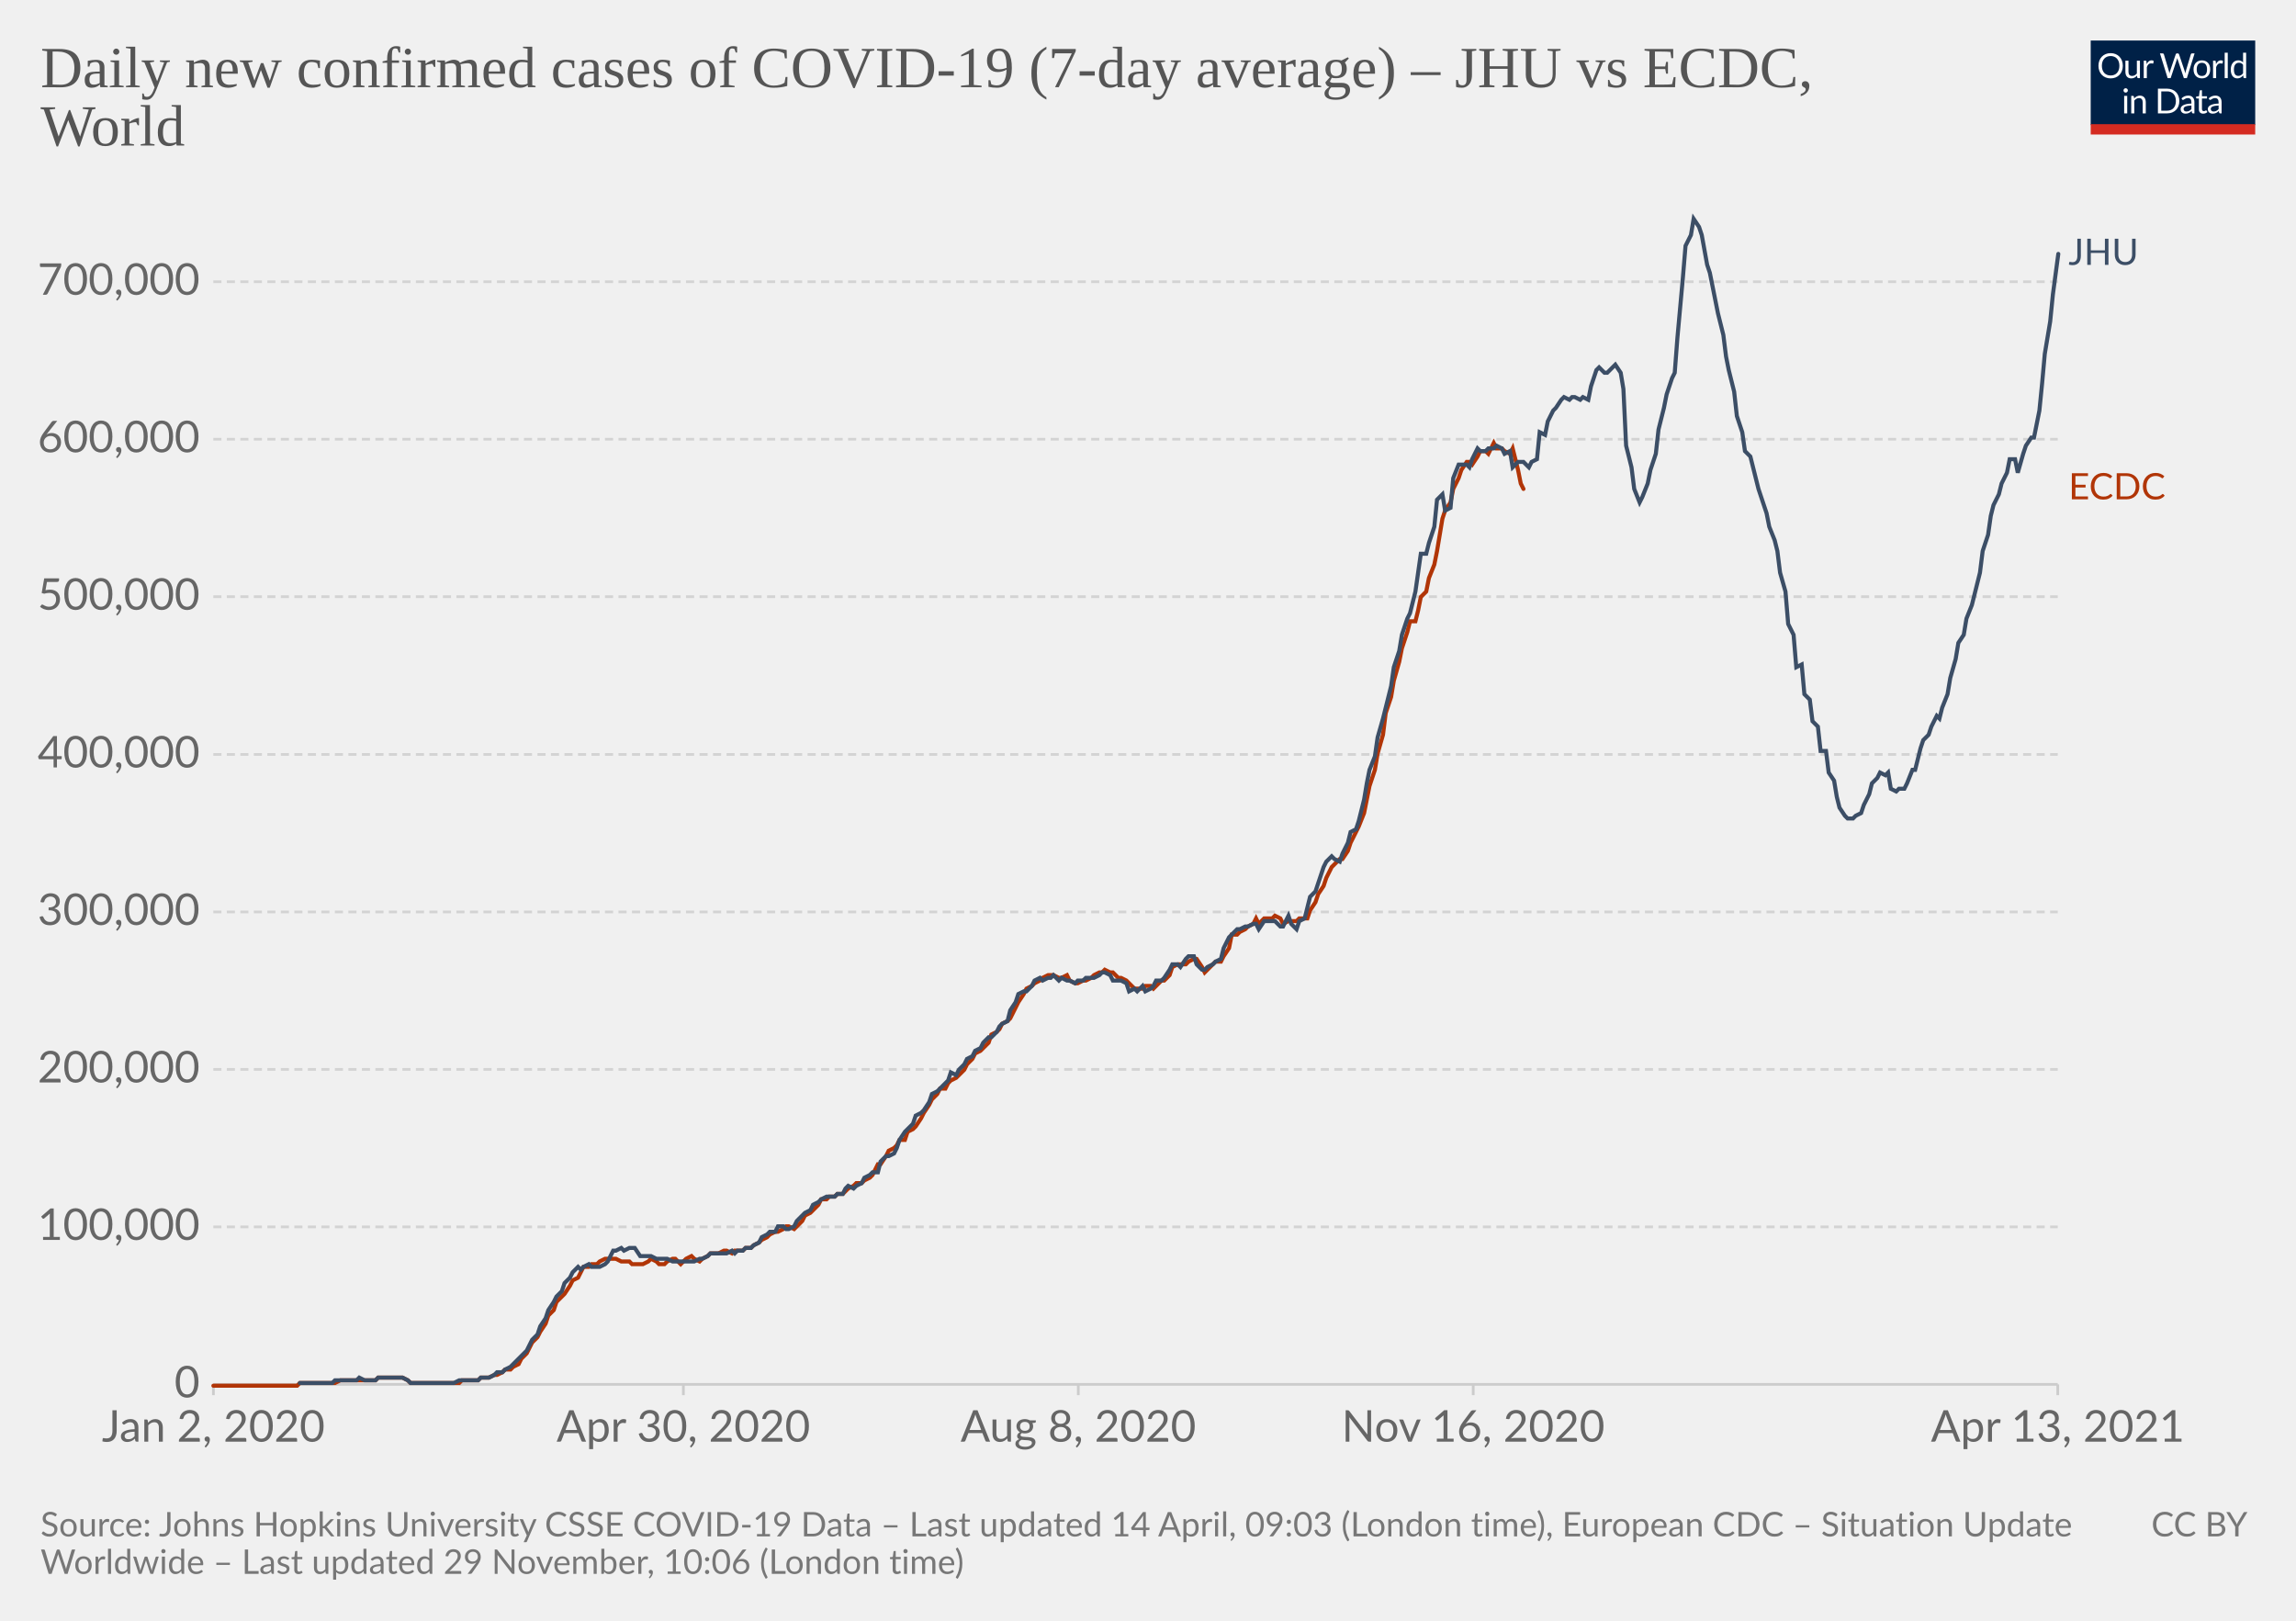
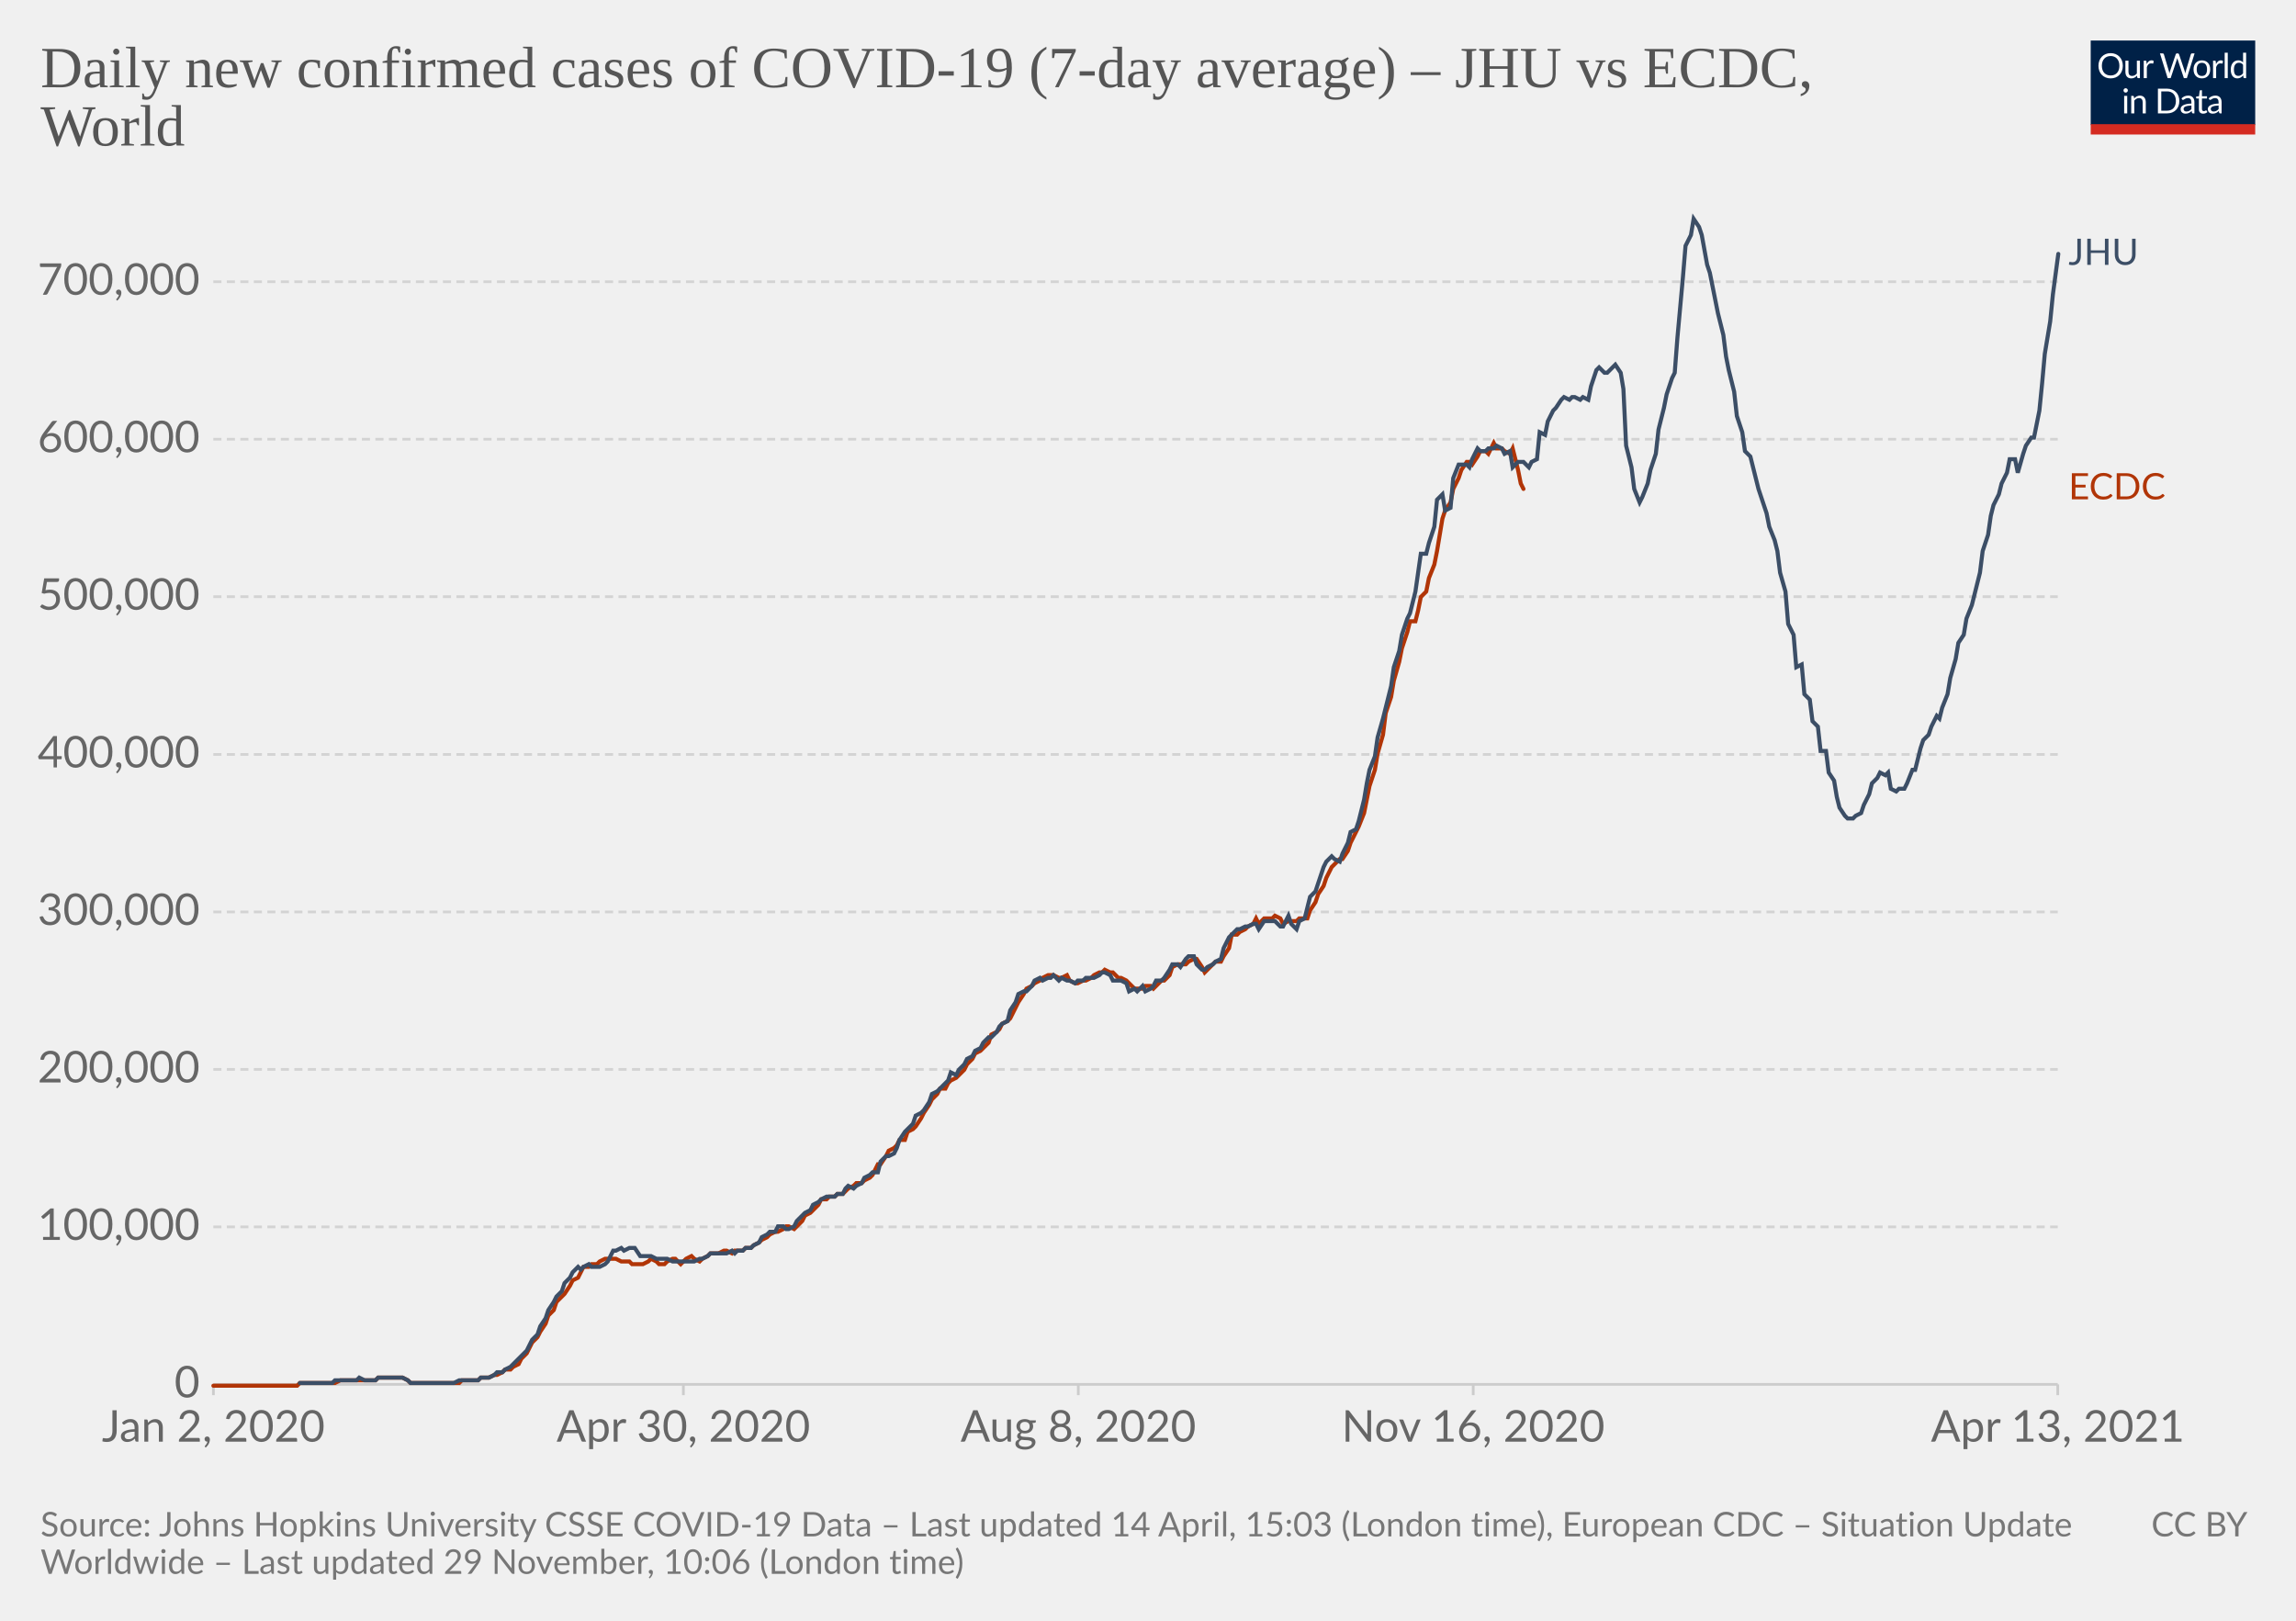
<svg xmlns="http://www.w3.org/2000/svg" version="1.1" style="background-color:#fff;-webkit-font-smoothing:antialiased" width="850" height="600" viewBox="0 0 850 600" font-family="Lato,'Helvetica Neue',Helvetica,Arial,sans-serif" font-size="18" text-rendering="optimizeLegibility">
  <g class="HeaderView">
    <g transform="matrix(.29 0 0 .29 774 15)">
      <svg className="owidLog" width="210" height="120" viewBox="0 0 210 120" fill="none">
        <g clip-path="url(#clip0)">
          <path d="M0 0h210v107.89H0V0z" fill="#002147" />
          <path d="M40.98 32.25c0 2.36-.38 4.53-1.12 6.51a14.26 14.26 0 01-8.1 8.4c-1.9.78-4.02 1.17-6.34 1.17a16.6 16.6 0 01-6.33-1.17 14.31 14.31 0 01-8.08-8.4 18.29 18.29 0 01-1.12-6.51c0-2.36.38-4.53 1.12-6.5.75-1.97 1.8-3.67 3.17-5.1a14.32 14.32 0 014.9-3.34c1.92-.8 4.03-1.19 6.34-1.19 2.32 0 4.43.4 6.34 1.19 1.92.8 3.56 1.9 4.93 3.34a14.87 14.87 0 013.17 5.1 18.1 18.1 0 011.12 6.5zm-4.38 0c0-1.94-.26-3.68-.8-5.22a10.91 10.91 0 00-2.24-3.89 9.68 9.68 0 00-3.52-2.46 11.95 11.95 0 00-4.62-.86c-1.68 0-3.21.28-4.6.86a9.88 9.88 0 00-3.54 2.46 10.91 10.91 0 00-2.24 3.9c-.53 1.53-.8 3.27-.8 5.2 0 1.94.27 3.68.8 5.22a11.17 11.17 0 002.24 3.9 10.01 10.01 0 003.55 2.44c1.38.56 2.9.83 4.6.83s3.24-.27 4.61-.83a9.8 9.8 0 003.52-2.44 11.17 11.17 0 002.25-3.9c.53-1.54.8-3.28.8-5.21zm26.22-6.54V48H60.5c-.56 0-.9-.27-1.05-.81l-.31-2.4a12.45 12.45 0 01-3.26 2.6c-1.2.64-2.58.96-4.13.96-1.22 0-2.3-.2-3.24-.6a6.52 6.52 0 01-2.33-1.7 7.37 7.37 0 01-1.43-2.67c-.3-1.04-.46-2.2-.46-3.45V25.7h3.91v14.22c0 1.68.38 2.99 1.15 3.91.77.93 1.96 1.39 3.54 1.39 1.16 0 2.24-.27 3.23-.82a10.42 10.42 0 002.8-2.28V25.7h3.91zm8.61 4.47a9.94 9.94 0 012.6-3.56 5.64 5.64 0 013.76-1.3c.47 0 .92.05 1.34.15.44.1.83.27 1.17.49l-.3 2.92c-.09.37-.3.55-.66.55-.2 0-.5-.04-.9-.13a6.21 6.21 0 00-3.24.18 4.23 4.23 0 00-1.47.92c-.42.4-.81.9-1.17 1.5-.33.58-.64 1.26-.92 2.02V48H67.7V25.71h2.25c.42 0 .72.08.88.25.16.16.27.44.33.83l.26 3.39zm61.16-13.7L122.75 48h-3.82l-7.99-24.05a21.95 21.95 0 01-.42-1.58 38.36 38.36 0 01-.44 1.58L102.05 48h-3.83L88.4 16.47h3.54c.38 0 .7.1.95.29.26.2.43.43.5.73l6.52 21.9.28 1.28.29 1.46.3-1.46.38-1.27 7.41-21.91c.1-.25.26-.48.51-.69.27-.22.58-.33.95-.33h1.23c.38 0 .69.1.92.29a1.77 1.77 0 01.53.73l7.4 21.9a28.4 28.4 0 01.68 2.62 29.52 29.52 0 01.52-2.61l6.54-21.91a1.31 1.31 0 01.48-.7c.27-.21.58-.32.95-.32h3.32zm9.35 8.88c1.63 0 3.1.27 4.4.82a9.43 9.43 0 015.46 5.94c.5 1.4.74 2.98.74 4.73 0 1.76-.25 3.34-.74 4.75a9.43 9.43 0 01-5.46 5.92c-1.3.52-2.77.79-4.4.79-1.64 0-3.12-.27-4.44-.8a9.42 9.42 0 01-3.35-2.3c-.92-1-1.63-2.2-2.13-3.61-.49-1.41-.73-3-.73-4.75s.24-3.33.73-4.73c.5-1.43 1.2-2.64 2.13-3.63a9.4 9.4 0 013.35-2.31c1.32-.55 2.8-.82 4.44-.82zm0 19.89c2.2 0 3.84-.73 4.93-2.2 1.08-1.48 1.63-3.54 1.63-6.18 0-2.66-.55-4.72-1.63-6.2-1.09-1.49-2.73-2.23-4.93-2.23-1.12 0-2.09.2-2.93.57a5.71 5.71 0 00-2.06 1.65 7.5 7.5 0 00-1.24 2.67c-.26 1.04-.4 2.22-.4 3.54 0 2.64.55 4.7 1.64 6.18 1.1 1.47 2.76 2.2 4.99 2.2zm17.97-15.07a9.94 9.94 0 012.6-3.56 5.64 5.64 0 013.76-1.3c.47 0 .91.05 1.34.15.44.1.83.27 1.16.49l-.28 2.92c-.09.37-.31.55-.66.55-.2 0-.5-.04-.9-.13a6.2 6.2 0 00-3.24.18 4.23 4.23 0 00-1.47.92c-.43.4-.82.9-1.17 1.5a13.1 13.1 0 00-.92 2.02V48h-3.94V25.71h2.24c.43 0 .72.08.88.25.17.16.28.44.33.83l.27 3.39zm15.04-14.59V48h-3.92V15.6h3.92zm19.55 15.43a6.22 6.22 0 00-2.38-2.05 6.7 6.7 0 00-2.86-.6c-2.07 0-3.66.75-4.77 2.23-1.12 1.48-1.68 3.6-1.68 6.33 0 1.46.13 2.7.38 3.74a7.29 7.29 0 001.1 2.56 4.35 4.35 0 001.78 1.45c.7.3 1.5.46 2.4.46 1.29 0 2.41-.3 3.36-.88a9.6 9.6 0 002.67-2.49V31.02zm3.91-15.43V48h-2.33c-.56 0-.9-.27-1.06-.81l-.35-2.71a12.13 12.13 0 01-3.25 2.77 8.28 8.28 0 01-4.23 1.06 7.31 7.31 0 01-6.14-2.9c-.73-.96-1.3-2.15-1.69-3.57a18.35 18.35 0 01.07-9.48 11.29 11.29 0 011.89-3.7 8.7 8.7 0 017.06-3.34 7.96 7.96 0 016.12 2.62V15.59h3.91zM46.61 70.71V93H42.7V70.71h3.91zm.84-7c0 .39-.08.75-.24 1.09a2.81 2.81 0 01-1.52 1.47 2.67 2.67 0 01-2.16 0 2.9 2.9 0 01-1.45-1.47 2.67 2.67 0 010-2.16c.15-.35.35-.65.6-.9.25-.27.53-.47.85-.62a2.67 2.67 0 012.16 0c.35.15.65.35.9.62.27.25.47.55.62.9.16.34.24.7.24 1.08zm7.97 10.24c.49-.54 1-1.04 1.54-1.48a9.85 9.85 0 013.66-1.84 8.96 8.96 0 015.43.35c.94.4 1.72.97 2.33 1.71a7.36 7.36 0 011.43 2.67c.32 1.04.49 2.19.49 3.45V93h-3.94V78.81c0-1.69-.4-3-1.17-3.92-.76-.93-1.93-1.4-3.5-1.4a6.6 6.6 0 00-3.25.83c-1 .56-1.92 1.31-2.77 2.27V93h-3.94V70.71h2.35c.56 0 .9.28 1.04.82l.3 2.42zm57.7 3.3c0 2.36-.37 4.5-1.11 6.44a14.3 14.3 0 01-3.17 4.98 14.1 14.1 0 01-4.93 3.2c-1.9.76-4.02 1.13-6.33 1.13H85.8V61.47h11.77c2.31 0 4.42.39 6.33 1.15a13.8 13.8 0 018.1 8.18 17.75 17.75 0 011.12 6.45zm-4.37 0c0-1.94-.26-3.67-.8-5.2a10.94 10.94 0 00-2.23-3.87 9.57 9.57 0 00-3.53-2.42 12.23 12.23 0 00-4.61-.83h-7.5v24.62h7.5c1.7 0 3.24-.28 4.61-.84a9.7 9.7 0 003.53-2.4 10.94 10.94 0 002.24-3.87c.53-1.53.8-3.26.8-5.2zm19.8 5.72c-1.8.06-3.34.2-4.62.44-1.26.22-2.3.51-3.1.88-.8.36-1.37.8-1.74 1.3-.35.5-.53 1.05-.53 1.67 0 .58.1 1.1.3 1.52a3 3 0 00.76 1.05c.34.27.73.46 1.17.6a6.13 6.13 0 001.45.17 7.28 7.28 0 003.5-.81 11.95 11.95 0 002.82-2.2v-4.62zm-12.65-9.11a12.73 12.73 0 013.98-2.66c1.43-.59 3-.88 4.73-.88 1.25 0 2.36.2 3.33.61a6.81 6.81 0 013.94 4.38c.33 1.04.5 2.19.5 3.43V93h-1.74a1.8 1.8 0 01-.88-.18c-.2-.13-.36-.38-.48-.74l-.44-2.12-1.72 1.46a9.48 9.48 0 01-3.74 1.7c-.69.15-1.46.23-2.3.23-.87 0-1.69-.12-2.45-.35a5.34 5.34 0 01-3.34-2.93 6.64 6.64 0 01-.49-2.64c0-.88.25-1.72.73-2.53a6.33 6.33 0 012.35-2.17c1.09-.63 2.5-1.15 4.25-1.54 1.75-.41 3.89-.65 6.42-.7v-1.75c0-1.73-.37-3.03-1.12-3.91-.75-.9-1.84-1.34-3.28-1.34-.97 0-1.78.12-2.44.37-.64.23-1.2.5-1.7.81l-1.23.82c-.33.23-.67.35-1 .35-.27 0-.5-.07-.69-.2a2.1 2.1 0 01-.48-.53l-.7-1.25zm27.67 19.5c-1.76 0-3.12-.5-4.07-1.48-.94-.98-1.41-2.4-1.41-4.25V74h-2.68a.9.9 0 01-.6-.2c-.16-.14-.24-.36-.24-.66v-1.56l3.65-.46.9-6.89a.9.9 0 01.29-.52.88.88 0 01.62-.22H142v7.67h6.44V74H142v13.38c0 .94.22 1.63.68 2.09.45.45 1.04.68 1.76.68a3.21 3.21 0 001.85-.53l.55-.35c.16-.12.3-.18.41-.18.2 0 .4.13.55.38l1.15 1.87a7.45 7.45 0 01-2.44 1.5 8.53 8.53 0 01-2.95.52zm19.68-10.4c-1.8.07-3.34.21-4.62.45-1.26.22-2.3.51-3.1.88-.8.36-1.37.8-1.74 1.3-.35.5-.53 1.05-.53 1.67 0 .58.1 1.1.3 1.52a2.9 2.9 0 00.76 1.05c.34.27.73.46 1.17.6a6.13 6.13 0 001.45.17 7.3 7.3 0 003.5-.81 12.04 12.04 0 002.82-2.2v-4.62zm-12.65-9.1a12.72 12.72 0 013.99-2.66c1.42-.59 3-.88 4.72-.88 1.25 0 2.36.2 3.33.61a6.81 6.81 0 013.94 4.38c.33 1.04.5 2.19.5 3.43V93h-1.74a1.8 1.8 0 01-.88-.18c-.2-.13-.36-.38-.48-.74l-.44-2.12-1.72 1.46a9.48 9.48 0 01-3.74 1.7c-.69.15-1.46.23-2.3.23-.87 0-1.69-.12-2.45-.35a5.33 5.33 0 01-3.34-2.93 6.62 6.62 0 01-.49-2.64c0-.88.25-1.72.73-2.53a6.33 6.33 0 012.35-2.17c1.09-.63 2.5-1.15 4.25-1.54a31.2 31.2 0 016.42-.7v-1.75c0-1.73-.37-3.03-1.12-3.91-.75-.9-1.84-1.34-3.28-1.34-.97 0-1.78.12-2.44.37-.64.23-1.2.5-1.7.81l-1.22.82c-.34.23-.68.35-1.02.35-.26 0-.49-.07-.68-.2a1.88 1.88 0 01-.48-.53l-.7-1.25zM40.98 32.25c0 2.36-.38 4.53-1.12 6.51a14.26 14.26 0 01-8.1 8.4c-1.9.78-4.02 1.17-6.34 1.17a16.6 16.6 0 01-6.33-1.17 14.31 14.31 0 01-8.08-8.4 18.29 18.29 0 01-1.12-6.51c0-2.36.38-4.53 1.12-6.5.75-1.97 1.8-3.67 3.17-5.1a14.32 14.32 0 014.9-3.34c1.92-.8 4.03-1.19 6.34-1.19 2.32 0 4.43.4 6.34 1.19 1.92.8 3.56 1.9 4.93 3.34a14.87 14.87 0 013.17 5.1 18.1 18.1 0 011.12 6.5zm-4.38 0c0-1.94-.26-3.68-.8-5.22a10.91 10.91 0 00-2.24-3.89 9.68 9.68 0 00-3.52-2.46 11.95 11.95 0 00-4.62-.86c-1.68 0-3.21.28-4.6.86a9.88 9.88 0 00-3.54 2.46 10.91 10.91 0 00-2.24 3.9c-.53 1.53-.8 3.27-.8 5.2 0 1.94.27 3.68.8 5.22a11.17 11.17 0 002.24 3.9 10.01 10.01 0 003.55 2.44c1.38.56 2.9.83 4.6.83s3.24-.27 4.61-.83a9.8 9.8 0 003.52-2.44 11.17 11.17 0 002.25-3.9c.53-1.54.8-3.28.8-5.21zm26.22-6.54V48H60.5c-.56 0-.9-.27-1.05-.81l-.31-2.4a12.45 12.45 0 01-3.26 2.6c-1.2.64-2.58.96-4.13.96-1.22 0-2.3-.2-3.24-.6a6.52 6.52 0 01-2.33-1.7 7.37 7.37 0 01-1.43-2.67c-.3-1.04-.46-2.2-.46-3.45V25.7h3.91v14.22c0 1.68.38 2.99 1.15 3.91.77.93 1.96 1.39 3.54 1.39 1.16 0 2.24-.27 3.23-.82a10.42 10.42 0 002.8-2.28V25.7h3.91zm8.61 4.47a9.94 9.94 0 012.6-3.56 5.64 5.64 0 013.76-1.3c.47 0 .92.05 1.34.15.44.1.83.27 1.17.49l-.3 2.92c-.09.37-.3.55-.66.55-.2 0-.5-.04-.9-.13a6.21 6.21 0 00-3.24.18 4.23 4.23 0 00-1.47.92c-.42.4-.81.9-1.17 1.5-.33.58-.64 1.26-.92 2.02V48H67.7V25.71h2.25c.42 0 .72.08.88.25.16.16.27.44.33.83l.26 3.39zm61.16-13.7L122.75 48h-3.82l-7.99-24.05a21.95 21.95 0 01-.42-1.58 38.36 38.36 0 01-.44 1.58L102.05 48h-3.83L88.4 16.47h3.54c.38 0 .7.1.95.29.26.2.43.43.5.73l6.52 21.9.28 1.28.29 1.46.3-1.46.38-1.27 7.41-21.91c.1-.25.26-.48.51-.69.27-.22.58-.33.95-.33h1.23c.38 0 .69.1.92.29a1.77 1.77 0 01.53.73l7.4 21.9a28.4 28.4 0 01.68 2.62 29.52 29.52 0 01.52-2.61l6.54-21.91a1.31 1.31 0 01.48-.7c.27-.21.58-.32.95-.32h3.32zm9.35 8.88c1.63 0 3.1.27 4.4.82a9.43 9.43 0 015.46 5.94c.5 1.4.74 2.98.74 4.73 0 1.76-.25 3.34-.74 4.75a9.43 9.43 0 01-5.46 5.92c-1.3.52-2.77.79-4.4.79-1.64 0-3.12-.27-4.44-.8a9.42 9.42 0 01-3.35-2.3c-.92-1-1.63-2.2-2.13-3.61-.49-1.41-.73-3-.73-4.75s.24-3.33.73-4.73c.5-1.43 1.2-2.64 2.13-3.63a9.4 9.4 0 013.35-2.31c1.32-.55 2.8-.82 4.44-.82zm0 19.89c2.2 0 3.84-.73 4.93-2.2 1.08-1.48 1.63-3.54 1.63-6.18 0-2.66-.55-4.72-1.63-6.2-1.09-1.49-2.73-2.23-4.93-2.23-1.12 0-2.09.2-2.93.57a5.71 5.71 0 00-2.06 1.65 7.5 7.5 0 00-1.24 2.67c-.26 1.04-.4 2.22-.4 3.54 0 2.64.55 4.7 1.64 6.18 1.1 1.47 2.76 2.2 4.99 2.2zm17.97-15.07a9.94 9.94 0 012.6-3.56 5.64 5.64 0 013.76-1.3c.47 0 .91.05 1.34.15.44.1.83.27 1.16.49l-.28 2.92c-.09.37-.31.55-.66.55-.2 0-.5-.04-.9-.13a6.2 6.2 0 00-3.24.18 4.23 4.23 0 00-1.47.92c-.43.4-.82.9-1.17 1.5a13.1 13.1 0 00-.92 2.02V48h-3.94V25.71h2.24c.43 0 .72.08.88.25.17.16.28.44.33.83l.27 3.39zm15.04-14.59V48h-3.92V15.6h3.92zm19.55 15.43a6.22 6.22 0 00-2.38-2.05 6.7 6.7 0 00-2.86-.6c-2.07 0-3.66.75-4.77 2.23-1.12 1.48-1.68 3.6-1.68 6.33 0 1.46.13 2.7.38 3.74a7.29 7.29 0 001.1 2.56 4.35 4.35 0 001.78 1.45c.7.3 1.5.46 2.4.46 1.29 0 2.41-.3 3.36-.88a9.6 9.6 0 002.67-2.49V31.02zm3.91-15.43V48h-2.33c-.56 0-.9-.27-1.06-.81l-.35-2.71a12.13 12.13 0 01-3.25 2.77 8.28 8.28 0 01-4.23 1.06 7.31 7.31 0 01-6.14-2.9c-.73-.96-1.3-2.15-1.69-3.57a18.35 18.35 0 01.07-9.48 11.29 11.29 0 011.89-3.7 8.7 8.7 0 017.06-3.34 7.96 7.96 0 016.12 2.62V15.59h3.91zM46.61 70.71V93H42.7V70.71h3.91zm.84-7c0 .39-.08.75-.24 1.09a2.81 2.81 0 01-1.52 1.47 2.67 2.67 0 01-2.16 0 2.9 2.9 0 01-1.45-1.47 2.67 2.67 0 010-2.16c.15-.35.35-.65.6-.9.25-.27.53-.47.85-.62a2.67 2.67 0 012.16 0c.35.15.65.35.9.62.27.25.47.55.62.9.16.34.24.7.24 1.08zm7.97 10.24c.49-.54 1-1.04 1.54-1.48a9.85 9.85 0 013.66-1.84 8.96 8.96 0 015.43.35c.94.4 1.72.97 2.33 1.71a7.36 7.36 0 011.43 2.67c.32 1.04.49 2.19.49 3.45V93h-3.94V78.81c0-1.69-.4-3-1.17-3.92-.76-.93-1.93-1.4-3.5-1.4a6.6 6.6 0 00-3.25.83c-1 .56-1.92 1.31-2.77 2.27V93h-3.94V70.71h2.35c.56 0 .9.28 1.04.82l.3 2.42zm57.7 3.3c0 2.36-.37 4.5-1.11 6.44a14.3 14.3 0 01-3.17 4.98 14.1 14.1 0 01-4.93 3.2c-1.9.76-4.02 1.13-6.33 1.13H85.8V61.47h11.77c2.31 0 4.42.39 6.33 1.15a13.8 13.8 0 018.1 8.18 17.75 17.75 0 011.12 6.45zm-4.37 0c0-1.94-.26-3.67-.8-5.2a10.94 10.94 0 00-2.23-3.87 9.57 9.57 0 00-3.53-2.42 12.23 12.23 0 00-4.61-.83h-7.5v24.62h7.5c1.7 0 3.24-.28 4.61-.84a9.7 9.7 0 003.53-2.4 10.94 10.94 0 002.24-3.87c.53-1.53.8-3.26.8-5.2zm19.8 5.72c-1.8.06-3.34.2-4.62.44-1.26.22-2.3.51-3.1.88-.8.36-1.37.8-1.74 1.3-.35.5-.53 1.05-.53 1.67 0 .58.1 1.1.3 1.52a3 3 0 00.76 1.05c.34.27.73.46 1.17.6a6.13 6.13 0 001.45.17 7.28 7.28 0 003.5-.81 11.95 11.95 0 002.82-2.2v-4.62zm-12.65-9.11a12.73 12.73 0 013.98-2.66c1.43-.59 3-.88 4.73-.88 1.25 0 2.36.2 3.33.61a6.81 6.81 0 013.94 4.38c.33 1.04.5 2.19.5 3.43V93h-1.74a1.8 1.8 0 01-.88-.18c-.2-.13-.36-.38-.48-.74l-.44-2.12-1.72 1.46a9.48 9.48 0 01-3.74 1.7c-.69.15-1.46.23-2.3.23-.87 0-1.69-.12-2.45-.35a5.34 5.34 0 01-3.34-2.93 6.64 6.64 0 01-.49-2.64c0-.88.25-1.72.73-2.53a6.33 6.33 0 012.35-2.17c1.09-.63 2.5-1.15 4.25-1.54 1.75-.41 3.89-.65 6.42-.7v-1.75c0-1.73-.37-3.03-1.12-3.91-.75-.9-1.84-1.34-3.28-1.34-.97 0-1.78.12-2.44.37-.64.23-1.2.5-1.7.81l-1.23.82c-.33.23-.67.35-1 .35-.27 0-.5-.07-.69-.2a2.1 2.1 0 01-.48-.53l-.7-1.25zm27.67 19.5c-1.76 0-3.12-.5-4.07-1.48-.94-.98-1.41-2.4-1.41-4.25V74h-2.68a.9.9 0 01-.6-.2c-.16-.14-.24-.36-.24-.66v-1.56l3.65-.46.9-6.89a.9.9 0 01.29-.52.88.88 0 01.62-.22H142v7.67h6.44V74H142v13.38c0 .94.22 1.63.68 2.09.45.45 1.04.68 1.76.68a3.21 3.21 0 001.85-.53l.55-.35c.16-.12.3-.18.41-.18.2 0 .4.13.55.38l1.15 1.87a7.45 7.45 0 01-2.44 1.5 8.53 8.53 0 01-2.95.52zm19.68-10.4c-1.8.07-3.34.21-4.62.45-1.26.22-2.3.51-3.1.88-.8.36-1.37.8-1.74 1.3-.35.5-.53 1.05-.53 1.67 0 .58.1 1.1.3 1.52a2.9 2.9 0 00.76 1.05c.34.27.73.46 1.17.6a6.13 6.13 0 001.45.17 7.3 7.3 0 003.5-.81 12.04 12.04 0 002.82-2.2v-4.62zm-12.65-9.1a12.72 12.72 0 013.99-2.66c1.42-.59 3-.88 4.72-.88 1.25 0 2.36.2 3.33.61a6.81 6.81 0 013.94 4.38c.33 1.04.5 2.19.5 3.43V93h-1.74a1.8 1.8 0 01-.88-.18c-.2-.13-.36-.38-.48-.74l-.44-2.12-1.72 1.46a9.48 9.48 0 01-3.74 1.7c-.69.15-1.46.23-2.3.23-.87 0-1.69-.12-2.45-.35a5.33 5.33 0 01-3.34-2.93 6.62 6.62 0 01-.49-2.64c0-.88.25-1.72.73-2.53a6.33 6.33 0 012.35-2.17c1.09-.63 2.5-1.15 4.25-1.54a31.2 31.2 0 016.42-.7v-1.75c0-1.73-.37-3.03-1.12-3.91-.75-.9-1.84-1.34-3.28-1.34-.97 0-1.78.12-2.44.37-.64.23-1.2.5-1.7.81l-1.22.82c-.34.23-.68.35-1.02.35-.26 0-.49-.07-.68-.2a1.88 1.88 0 01-.48-.53l-.7-1.25zM40.98 32.25c0 2.36-.38 4.53-1.12 6.51a14.26 14.26 0 01-8.1 8.4c-1.9.78-4.02 1.17-6.34 1.17a16.6 16.6 0 01-6.33-1.17 14.31 14.31 0 01-8.08-8.4 18.29 18.29 0 01-1.12-6.51c0-2.36.38-4.53 1.12-6.5.75-1.97 1.8-3.67 3.17-5.1a14.32 14.32 0 014.9-3.34c1.92-.8 4.03-1.19 6.34-1.19 2.32 0 4.43.4 6.34 1.19 1.92.8 3.56 1.9 4.93 3.34a14.87 14.87 0 013.17 5.1 18.1 18.1 0 011.12 6.5zm-4.38 0c0-1.94-.26-3.68-.8-5.22a10.91 10.91 0 00-2.24-3.89 9.68 9.68 0 00-3.52-2.46 11.95 11.95 0 00-4.62-.86c-1.68 0-3.21.28-4.6.86a9.88 9.88 0 00-3.54 2.46 10.91 10.91 0 00-2.24 3.9c-.53 1.53-.8 3.27-.8 5.2 0 1.94.27 3.68.8 5.22a11.17 11.17 0 002.24 3.9 10.01 10.01 0 003.55 2.44c1.38.56 2.9.83 4.6.83s3.24-.27 4.61-.83a9.8 9.8 0 003.52-2.44 11.17 11.17 0 002.25-3.9c.53-1.54.8-3.28.8-5.21zm26.22-6.54V48H60.5c-.56 0-.9-.27-1.05-.81l-.31-2.4a12.45 12.45 0 01-3.26 2.6c-1.2.64-2.58.96-4.13.96-1.22 0-2.3-.2-3.24-.6a6.52 6.52 0 01-2.33-1.7 7.37 7.37 0 01-1.43-2.67c-.3-1.04-.46-2.2-.46-3.45V25.7h3.91v14.22c0 1.68.38 2.99 1.15 3.91.77.93 1.96 1.39 3.54 1.39 1.16 0 2.24-.27 3.23-.82a10.42 10.42 0 002.8-2.28V25.7h3.91zm8.61 4.47a9.94 9.94 0 012.6-3.56 5.64 5.64 0 013.76-1.3c.47 0 .92.05 1.34.15.44.1.83.27 1.17.49l-.3 2.92c-.09.37-.3.55-.66.55-.2 0-.5-.04-.9-.13a6.21 6.21 0 00-3.24.18 4.23 4.23 0 00-1.47.92c-.42.4-.81.9-1.17 1.5-.33.58-.64 1.26-.92 2.02V48H67.7V25.71h2.25c.42 0 .72.08.88.25.16.16.27.44.33.83l.26 3.39zm61.16-13.7L122.75 48h-3.82l-7.99-24.05a21.95 21.95 0 01-.42-1.58 38.36 38.36 0 01-.44 1.58L102.05 48h-3.83L88.4 16.47h3.54c.38 0 .7.1.95.29.26.2.43.43.5.73l6.52 21.9.28 1.28.29 1.46.3-1.46.38-1.27 7.41-21.91c.1-.25.26-.48.51-.69.27-.22.58-.33.95-.33h1.23c.38 0 .69.1.92.29a1.77 1.77 0 01.53.73l7.4 21.9a28.4 28.4 0 01.68 2.62 29.52 29.52 0 01.52-2.61l6.54-21.91a1.31 1.31 0 01.48-.7c.27-.21.58-.32.95-.32h3.32zm9.35 8.88c1.63 0 3.1.27 4.4.82a9.43 9.43 0 015.46 5.94c.5 1.4.74 2.98.74 4.73 0 1.76-.25 3.34-.74 4.75a9.43 9.43 0 01-5.46 5.92c-1.3.52-2.77.79-4.4.79-1.64 0-3.12-.27-4.44-.8a9.42 9.42 0 01-3.35-2.3c-.92-1-1.63-2.2-2.13-3.61-.49-1.41-.73-3-.73-4.75s.24-3.33.73-4.73c.5-1.43 1.2-2.64 2.13-3.63a9.4 9.4 0 013.35-2.31c1.32-.55 2.8-.82 4.44-.82zm0 19.89c2.2 0 3.84-.73 4.93-2.2 1.08-1.48 1.63-3.54 1.63-6.18 0-2.66-.55-4.72-1.63-6.2-1.09-1.49-2.73-2.23-4.93-2.23-1.12 0-2.09.2-2.93.57a5.71 5.71 0 00-2.06 1.65 7.5 7.5 0 00-1.24 2.67c-.26 1.04-.4 2.22-.4 3.54 0 2.64.55 4.7 1.64 6.18 1.1 1.47 2.76 2.2 4.99 2.2zm17.97-15.07a9.94 9.94 0 012.6-3.56 5.64 5.64 0 013.76-1.3c.47 0 .91.05 1.34.15.44.1.83.27 1.16.49l-.28 2.92c-.09.37-.31.55-.66.55-.2 0-.5-.04-.9-.13a6.2 6.2 0 00-3.24.18 4.23 4.23 0 00-1.47.92c-.43.4-.82.9-1.17 1.5a13.1 13.1 0 00-.92 2.02V48h-3.94V25.71h2.24c.43 0 .72.08.88.25.17.16.28.44.33.83l.27 3.39zm15.04-14.59V48h-3.92V15.6h3.92zm19.55 15.43a6.22 6.22 0 00-2.38-2.05 6.7 6.7 0 00-2.86-.6c-2.07 0-3.66.75-4.77 2.23-1.12 1.48-1.68 3.6-1.68 6.33 0 1.46.13 2.7.38 3.74a7.29 7.29 0 001.1 2.56 4.35 4.35 0 001.78 1.45c.7.3 1.5.46 2.4.46 1.29 0 2.41-.3 3.36-.88a9.6 9.6 0 002.67-2.49V31.02zm3.91-15.43V48h-2.33c-.56 0-.9-.27-1.06-.81l-.35-2.71a12.13 12.13 0 01-3.25 2.77 8.28 8.28 0 01-4.23 1.06 7.31 7.31 0 01-6.14-2.9c-.73-.96-1.3-2.15-1.69-3.57a18.35 18.35 0 01.07-9.48 11.29 11.29 0 011.89-3.7 8.7 8.7 0 017.06-3.34 7.96 7.96 0 016.12 2.62V15.59h3.91zM46.61 70.71V93H42.7V70.71h3.91zm.84-7c0 .39-.08.75-.24 1.09a2.81 2.81 0 01-1.52 1.47 2.67 2.67 0 01-2.16 0 2.9 2.9 0 01-1.45-1.47 2.67 2.67 0 010-2.16c.15-.35.35-.65.6-.9.25-.27.53-.47.85-.62a2.67 2.67 0 012.16 0c.35.15.65.35.9.62.27.25.47.55.62.9.16.34.24.7.24 1.08zm7.97 10.24c.49-.54 1-1.04 1.54-1.48a9.85 9.85 0 013.66-1.84 8.96 8.96 0 015.43.35c.94.4 1.72.97 2.33 1.71a7.36 7.36 0 011.43 2.67c.32 1.04.49 2.19.49 3.45V93h-3.94V78.81c0-1.69-.4-3-1.17-3.92-.76-.93-1.93-1.4-3.5-1.4a6.6 6.6 0 00-3.25.83c-1 .56-1.92 1.31-2.77 2.27V93h-3.94V70.71h2.35c.56 0 .9.28 1.04.82l.3 2.42zm57.7 3.3c0 2.36-.37 4.5-1.11 6.44a14.3 14.3 0 01-3.17 4.98 14.1 14.1 0 01-4.93 3.2c-1.9.76-4.02 1.13-6.33 1.13H85.8V61.47h11.77c2.31 0 4.42.39 6.33 1.15a13.8 13.8 0 018.1 8.18 17.75 17.75 0 011.12 6.45zm-4.37 0c0-1.94-.26-3.67-.8-5.2a10.94 10.94 0 00-2.23-3.87 9.57 9.57 0 00-3.53-2.42 12.23 12.23 0 00-4.61-.83h-7.5v24.62h7.5c1.7 0 3.24-.28 4.61-.84a9.7 9.7 0 003.53-2.4 10.94 10.94 0 002.24-3.87c.53-1.53.8-3.26.8-5.2zm19.8 5.72c-1.8.06-3.34.2-4.62.44-1.26.22-2.3.51-3.1.88-.8.36-1.37.8-1.74 1.3-.35.5-.53 1.05-.53 1.67 0 .58.1 1.1.3 1.52a3 3 0 00.76 1.05c.34.27.73.46 1.17.6a6.13 6.13 0 001.45.17 7.28 7.28 0 003.5-.81 11.95 11.95 0 002.82-2.2v-4.62zm-12.65-9.11a12.73 12.73 0 013.98-2.66c1.43-.59 3-.88 4.73-.88 1.25 0 2.36.2 3.33.61a6.81 6.81 0 013.94 4.38c.33 1.04.5 2.19.5 3.43V93h-1.74a1.8 1.8 0 01-.88-.18c-.2-.13-.36-.38-.48-.74l-.44-2.12-1.72 1.46a9.48 9.48 0 01-3.74 1.7c-.69.15-1.46.23-2.3.23-.87 0-1.69-.12-2.45-.35a5.34 5.34 0 01-3.34-2.93 6.64 6.64 0 01-.49-2.64c0-.88.25-1.72.73-2.53a6.33 6.33 0 012.35-2.17c1.09-.63 2.5-1.15 4.25-1.54 1.75-.41 3.89-.65 6.42-.7v-1.75c0-1.73-.37-3.03-1.12-3.91-.75-.9-1.84-1.34-3.28-1.34-.97 0-1.78.12-2.44.37-.64.23-1.2.5-1.7.81l-1.23.82c-.33.23-.67.35-1 .35-.27 0-.5-.07-.69-.2a2.1 2.1 0 01-.48-.53l-.7-1.25zm27.67 19.5c-1.76 0-3.12-.5-4.07-1.48-.94-.98-1.41-2.4-1.41-4.25V74h-2.68a.9.9 0 01-.6-.2c-.16-.14-.24-.36-.24-.66v-1.56l3.65-.46.9-6.89a.9.9 0 01.29-.52.88.88 0 01.62-.22H142v7.67h6.44V74H142v13.38c0 .94.22 1.63.68 2.09.45.45 1.04.68 1.76.68a3.21 3.21 0 001.85-.53l.55-.35c.16-.12.3-.18.41-.18.2 0 .4.13.55.38l1.15 1.87a7.45 7.45 0 01-2.44 1.5 8.53 8.53 0 01-2.95.52zm19.68-10.4c-1.8.07-3.34.21-4.62.45-1.26.22-2.3.51-3.1.88-.8.36-1.37.8-1.74 1.3-.35.5-.53 1.05-.53 1.67 0 .58.1 1.1.3 1.52a2.9 2.9 0 00.76 1.05c.34.27.73.46 1.17.6a6.13 6.13 0 001.45.17 7.3 7.3 0 003.5-.81 12.04 12.04 0 002.82-2.2v-4.62zm-12.65-9.1a12.72 12.72 0 013.99-2.66c1.42-.59 3-.88 4.72-.88 1.25 0 2.36.2 3.33.61a6.81 6.81 0 013.94 4.38c.33 1.04.5 2.19.5 3.43V93h-1.74a1.8 1.8 0 01-.88-.18c-.2-.13-.36-.38-.48-.74l-.44-2.12-1.72 1.46a9.48 9.48 0 01-3.74 1.7c-.69.15-1.46.23-2.3.23-.87 0-1.69-.12-2.45-.35a5.33 5.33 0 01-3.34-2.93 6.62 6.62 0 01-.49-2.64c0-.88.25-1.72.73-2.53a6.33 6.33 0 012.35-2.17c1.09-.63 2.5-1.15 4.25-1.54a31.2 31.2 0 016.42-.7v-1.75c0-1.73-.37-3.03-1.12-3.91-.75-.9-1.84-1.34-3.28-1.34-.97 0-1.78.12-2.44.37-.64.23-1.2.5-1.7.81l-1.22.82c-.34.23-.68.35-1.02.35-.26 0-.49-.07-.68-.2a1.88 1.88 0 01-.48-.53l-.7-1.25z" fill="#fff" />
          <path fill="#D42B21" d="M0 106.79h210V120H0z" />
        </g>
        <defs>
          <clipPath id="clip0">
            <path fill="#fff" d="M0 0h210v120H0z" />
          </clipPath>
        </defs>
      </svg>
    </g>
    <a href="https://ourworldindata.org/grapher/daily-covid-cases-jhu-ecdc?country=~OWID_WRL" target="_blank" rel="noopener" font-family="&quot;Playfair Display&quot;,Georgia,&quot;Times New Roman&quot;,serif">
      <text font-size="21.6" x="15" y="32.3" fill="#555">
        <tspan x="15" y="32.28">Daily new confirmed cases of COVID-19 (7-day average) – JHU vs ECDC,</tspan>
        <tspan x="15" y="53.88">World</tspan>
      </text>
    </a>
  </g>
  <g class="LineChart">
    <defs>
      <clipPath id="a">
        <path d="M68.97 63.2h830v905h-830z" />
      </clipPath>
    </defs>
    <g class="DualAxisView">
      <g class="HorizontalAxis">
        <path stroke="#ccc" d="M79 512.5v4M253 512.5v4M399.2 512.5v4M545.4 512.5v4M761.8 512.5v4" />
        <text x="79" y="533.7" fill="#666" text-anchor="middle" font-size="16.2">Jan 2, 2020</text>
        <text x="253" y="533.7" fill="#666" text-anchor="middle" font-size="16.2">Apr 30, 2020</text>
        <text x="399.2" y="533.7" fill="#666" text-anchor="middle" font-size="16.2">Aug 8, 2020</text>
        <text x="545.4" y="533.7" fill="#666" text-anchor="middle" font-size="16.2">Nov 16, 2020</text>
        <text x="761.8" y="533.7" fill="#666" text-anchor="middle" font-size="16.2">Apr 13, 2021</text>
      </g>
      <g class="VerticalAxis" fill="#666" dominant-baseline="middle" text-anchor="end" font-size="16.2">
        <text x="73.97" y="512.5">0</text>
        <text x="73.97" y="454.2">100,000</text>
        <text x="73.97" y="395.9">200,000</text>
        <text x="73.97" y="337.6">300,000</text>
        <text x="73.97" y="279.3">400,000</text>
        <text x="73.97" y="220.9">500,000</text>
        <text x="73.97" y="162.6">600,000</text>
        <text x="73.97" y="104.3">700,000</text>
      </g>
      <g class="AxisGridLines horizontalLines">
        <path stroke="#ccc" d="M78.97 512.5h682.82" />
        <path stroke="#d3d3d3" stroke-dasharray="3,2" d="M78.97 454.2h682.82M78.97 395.9h682.82M78.97 337.6h682.82M78.97 279.3h682.82M78.97 220.9h682.82M78.97 162.6h682.82M78.97 104.3h682.82" />
      </g>
    </g>
    <g clip-path="url(#a)">
      <g class="LineLabels" cursor="default">
        <g class="legendMark">
          <text font-size="13.5" x="765.8" y="98" fill="#3C4E66">
            <tspan x="765.79" y="98.05">JHU</tspan>
          </text>
        </g>
        <g class="legendMark">
          <text font-size="13.5" x="765.8" y="184.9" fill="#B13507">
            <tspan x="765.79" y="184.85">ECDC</tspan>
          </text>
        </g>
      </g>
      <g class="Lines">
        <g>
          <path stroke-linecap="round" stroke="#ddd" d="M79 513h31l1-1h13l2-1h13l1-1h9l2 1 1 1h18l1-1h6l1-1h3l2-1h1l2-1 1-1h2l1-1 2-1 1-2 2-2 1-2 1-2 2-2 1-2 2-3 1-3 2-2 1-3 2-2 1-1 2-3 1-2 2-1 1-2 1-2h2l1-1h2l1-1 2-1h4l2 1h3l1 1h4l2-1 1-1 2 1 1 1h2l1-1 2-1h1l2 2 1-1 1-1 2-1 1 1 2 1 1-1 2-1 1-1h3l2-1h1l2 1 1-1h3l1-1h2l1-1 2-1 1-1 2-1 1-1 2-1h1l2-1 1-1h1l2 1 1-1 2-2 1-2 2-1 1-1 2-2 1-2h2l1-1h2l1-1h2l1-1 1-1 2-1 1-1h2l1-1 2-1 1-1 2-4h1l2-3 1-2 2-1 1-1 1-2h2l1-3 2-1 1-1 2-3 1-2 2-3 1-2 2-2 1-2h2l1-2 1-1 2-1 1-1 2-2 1-2 2-2 1-2 2-1 1-1 2-2 1-3 2-1 1-1 1-2 2-1 1-1 2-4 1-2 2-3 1-2 2-1 1-1 2-1 1-1 2-1h2l2 1h1l2-1 1 2 2 1h1l2-1h1l2-1 1-1 2-1h1l1-1 2 1h1l2 2h1l2 1 1 1 2 2h3l1-1h2l1 1 1-1 2-2h1l2-2 1-3 2-1h3l1-1 2-1h1l2 3 1 2 1-1 2-2 1-1h2l1-2 2-3 1-5h2l1-1 2-1 1-1 2-1 1-2 1 2 2-2h3l1-1 2 1 1 2 2-1h3l1-1h3l1-3 2-3 1-3 2-3 1-3 2-4 1-1 2-2h1l2-3 1-3 2-4 1-2 2-5 1-5 1-5 2-6 1-6 2-7 1-8 2-6 1-6 2-7 1-5 2-6 1-4h2l1-4 1-5 2-2 1-5 2-5 1-5 2-12 1-3 2-3 1-5 2-4 1-3 2-3h1l1 1 2-3 1-2h2l1 1 2-4 1 2h2l1 1 2 1 1-2 2 8 1 5 1 2" fill="none" stroke-width="1" />
        </g>
        <g>
          <path stroke-linecap="round" stroke="#ddd" d="M111 512h12l1-1h8l1-1 2 1h4l1-1h9l2 1 1 1h16l2-1h7l1-1h3l2-1 1-1h2l1-1 2-1 1-1 2-2 1-1 2-2 1-2 1-2 2-2 1-3 2-3 1-3 2-3 1-2 2-2 1-3 2-2 1-2 2-2 1 1 1-1 2-1 1 1h3l2-1 1-1 2-4h1l2-1 1 1 2-1h2l2 3h4l2 1h4l2 1h8l2-1h1l2-1 1-1h6l2-1 1 1 1-1h2l1-1h2l1-1 2-1 1-2 2-1 1-1h2l1-2h2l1 1h1l2-1 1-2 2-2 1-1 2-1 1-2 2-1 1-1 2-1h3l1-1h2l1-2 1-1 2 1 1-1 2-1 1-2 2-1 1-1h2l1-4 2-2h1l2-1 1-2 1-3 2-3 1-1 2-2 1-3 2-1 1-1 2-3 1-3 2-1 1-1 2-2 1-1 1-3 2 1 1-2 2-2 1-2 2-1 1-2 2-1 1-2 2-2h1l2-2 1-2 1-1 2-1 1-4 2-3 1-3 2-1h1l2-2 1-2 2-1 1 1 2-1h1l1-1 2 2 1-1 2 1h1l2 1 1-1h2l1-1h3l2-1 1-1h1l2 1 1 2h3l2 1 1 3 2-1 1 1 2-2 1 2 2-1 1-1 1-2h2l1-1 2-3 1-2h2l1 1 2-3 1-1h2l1 3 2 2h1l1-1 2-1 1-1 2-1 1-4 2-4 1-1 2-2h1l2-1h1l2-1h1l1 2 2-3h4l2 2h1l2-4 1 3 2 2 1-3 2-1 1-4 1-4 2-2 1-3 2-6 1-2 2-2 1 1 2 1 1-3 2-4 1-4 2-1 1-3 2-8 1-6 1-5 2-5 1-7 2-7 1-4 2-8 1-7 2-6 1-6 2-6 1-2 2-8 1-7 1-7h2l1-4 2-6 1-10 2-2 1 6 2-1 1-11 2-5h3l1 1 1-3 2-4 1 1h2l1-1h2l1-1 2 1 1 2 2-1 1 6 2-2h2l2 2 1-2 2-1 1-10 2 1 1-5 2-4 1-1 2-3 1-1 2 1 1-1h1l2 1 1-1 2 1 1-5 2-6 1-1 2 2h1l2-2 1-1 2 3 1 6 1 21 2 8 1 8 2 5 1-2 2-5 1-5 2-6 1-9 2-8 1-5 2-6 1-2 1-13 2-22 1-12 2-4 1-6 2 3 1 3 2 11 1 3 2 10 1 5 2 8 1 8 1 5 2 8 1 9 2 6 1 7 2 2 1 4 2 8 1 3 2 6 1 5 2 5 1 4 1 8 2 7 1 12 2 4 1 12 2-1 1 11 2 2 1 8 2 2 1 9h2l1 8 2 3 1 6 1 4 2 3 1 1h2l1-1 2-1 1-3 2-4 1-4 2-2 1-2 2 1 1-1 1 6 2 1 1-1h2l1-2 2-5h1l2-8 1-3 2-2 1-3 2-4 1 1 1-4 2-5 1-6 2-7 1-6 2-3 1-6 2-5 1-4 2-8 1-8 2-6 1-7 1-4 2-4 1-4 2-4 1-5h2l1 5 2-7 1-3 2-3h1l2-10 1-10 1-11 2-12 1-10 2-15" fill="none" stroke-width="1" />
        </g>
        <g>
          <path stroke="#B13507" stroke-linecap="round" d="M79 513h31l1-1h13l2-1h13l1-1h9l2 1 1 1h18l1-1h6l1-1h3l2-1h1l2-1 1-1h2l1-1 2-1 1-2 2-2 1-2 1-2 2-2 1-2 2-3 1-3 2-2 1-3 2-2 1-1 2-3 1-2 2-1 1-2 1-2h2l1-1h2l1-1 2-1h4l2 1h3l1 1h4l2-1 1-1 2 1 1 1h2l1-1 2-1h1l2 2 1-1 1-1 2-1 1 1 2 1 1-1 2-1 1-1h3l2-1h1l2 1 1-1h3l1-1h2l1-1 2-1 1-1 2-1 1-1 2-1h1l2-1 1-1h1l2 1 1-1 2-2 1-2 2-1 1-1 2-2 1-2h2l1-1h2l1-1h2l1-1 1-1 2-1 1-1h2l1-1 2-1 1-1 2-4h1l2-3 1-2 2-1 1-1 1-2h2l1-3 2-1 1-1 2-3 1-2 2-3 1-2 2-2 1-2h2l1-2 1-1 2-1 1-1 2-2 1-2 2-2 1-2 2-1 1-1 2-2 1-3 2-1 1-1 1-2 2-1 1-1 2-4 1-2 2-3 1-2 2-1 1-1 2-1 1-1 2-1h2l2 1h1l2-1 1 2 2 1h1l2-1h1l2-1 1-1 2-1h1l1-1 2 1h1l2 2h1l2 1 1 1 2 2h3l1-1h2l1 1 1-1 2-2h1l2-2 1-3 2-1h3l1-1 2-1h1l2 3 1 2 1-1 2-2 1-1h2l1-2 2-3 1-5h2l1-1 2-1 1-1 2-1 1-2 1 2 2-2h3l1-1 2 1 1 2 2-1h3l1-1h3l1-3 2-3 1-3 2-3 1-3 2-4 1-1 2-2h1l2-3 1-3 2-4 1-2 2-5 1-5 1-5 2-6 1-6 2-7 1-8 2-6 1-6 2-7 1-5 2-6 1-4h2l1-4 1-5 2-2 1-5 2-5 1-5 2-12 1-3 2-3 1-5 2-4 1-3 2-3h1l1 1 2-3 1-2h2l1 1 2-4 1 2h2l1 1 2 1 1-2 2 8 1 5 1 2" fill="none" stroke-width="1.5" />
        </g>
        <g>
          <path stroke="#3C4E66" stroke-linecap="round" d="M111 512h12l1-1h8l1-1 2 1h4l1-1h9l2 1 1 1h16l2-1h7l1-1h3l2-1 1-1h2l1-1 2-1 1-1 2-2 1-1 2-2 1-2 1-2 2-2 1-3 2-3 1-3 2-3 1-2 2-2 1-3 2-2 1-2 2-2 1 1 1-1 2-1 1 1h3l2-1 1-1 2-4h1l2-1 1 1 2-1h2l2 3h4l2 1h4l2 1h8l2-1h1l2-1 1-1h6l2-1 1 1 1-1h2l1-1h2l1-1 2-1 1-2 2-1 1-1h2l1-2h2l1 1h1l2-1 1-2 2-2 1-1 2-1 1-2 2-1 1-1 2-1h3l1-1h2l1-2 1-1 2 1 1-1 2-1 1-2 2-1 1-1h2l1-4 2-2h1l2-1 1-2 1-3 2-3 1-1 2-2 1-3 2-1 1-1 2-3 1-3 2-1 1-1 2-2 1-1 1-3 2 1 1-2 2-2 1-2 2-1 1-2 2-1 1-2 2-2h1l2-2 1-2 1-1 2-1 1-4 2-3 1-3 2-1h1l2-2 1-2 2-1 1 1 2-1h1l1-1 2 2 1-1 2 1h1l2 1 1-1h2l1-1h3l2-1 1-1h1l2 1 1 2h3l2 1 1 3 2-1 1 1 2-2 1 2 2-1 1-1 1-2h2l1-1 2-3 1-2h2l1 1 2-3 1-1h2l1 3 2 2h1l1-1 2-1 1-1 2-1 1-4 2-4 1-1 2-2h1l2-1h1l2-1h1l1 2 2-3h4l2 2h1l2-4 1 3 2 2 1-3 2-1 1-4 1-4 2-2 1-3 2-6 1-2 2-2 1 1 2 1 1-3 2-4 1-4 2-1 1-3 2-8 1-6 1-5 2-5 1-7 2-7 1-4 2-8 1-7 2-6 1-6 2-6 1-2 2-8 1-7 1-7h2l1-4 2-6 1-10 2-2 1 6 2-1 1-11 2-5h3l1 1 1-3 2-4 1 1h2l1-1h2l1-1 2 1 1 2 2-1 1 6 2-2h2l2 2 1-2 2-1 1-10 2 1 1-5 2-4 1-1 2-3 1-1 2 1 1-1h1l2 1 1-1 2 1 1-5 2-6 1-1 2 2h1l2-2 1-1 2 3 1 6 1 21 2 8 1 8 2 5 1-2 2-5 1-5 2-6 1-9 2-8 1-5 2-6 1-2 1-13 2-22 1-12 2-4 1-6 2 3 1 3 2 11 1 3 2 10 1 5 2 8 1 8 1 5 2 8 1 9 2 6 1 7 2 2 1 4 2 8 1 3 2 6 1 5 2 5 1 4 1 8 2 7 1 12 2 4 1 12 2-1 1 11 2 2 1 8 2 2 1 9h2l1 8 2 3 1 6 1 4 2 3 1 1h2l1-1 2-1 1-3 2-4 1-4 2-2 1-2 2 1 1-1 1 6 2 1 1-1h2l1-2 2-5h1l2-8 1-3 2-2 1-3 2-4 1 1 1-4 2-5 1-6 2-7 1-6 2-3 1-6 2-5 1-4 2-8 1-8 2-6 1-7 1-4 2-4 1-4 2-4 1-5h2l1 5 2-7 1-3 2-3h1l2-10 1-10 1-11 2-12 1-10 2-15" fill="none" stroke-width="1.5" />
        </g>
      </g>
    </g>
  </g>
  <g class="SourcesFooter" fill="#777">
    <g fill="#777">
      <text font-size="12.6" x="15" y="568.8">
-         <tspan x="15" y="568.78">Source: Johns Hopkins University CSSE COVID-19 Data – Last updated 14 April, 09:03 (London time), European CDC – Situation Update</tspan>
+         <tspan x="15" y="568.78">Source: Johns Hopkins University CSSE COVID-19 Data – Last updated 14 April, 15:03 (London time), European CDC – Situation Update</tspan>
        <tspan x="15" y="582.64">Worldwide – Last updated 29 November, 10:06 (London time)</tspan>
      </text>
    </g>
    <text font-size="12.6" x="796.4" y="568.8">
      <tspan x="796.44" y="568.78">
        <a class="cclogo" href="http://creativecommons.org/licenses/by/4.0/deed.en_US" target="_blank" fill="#777">CC BY</a>
      </tspan>
    </text>
  </g>
</svg>
